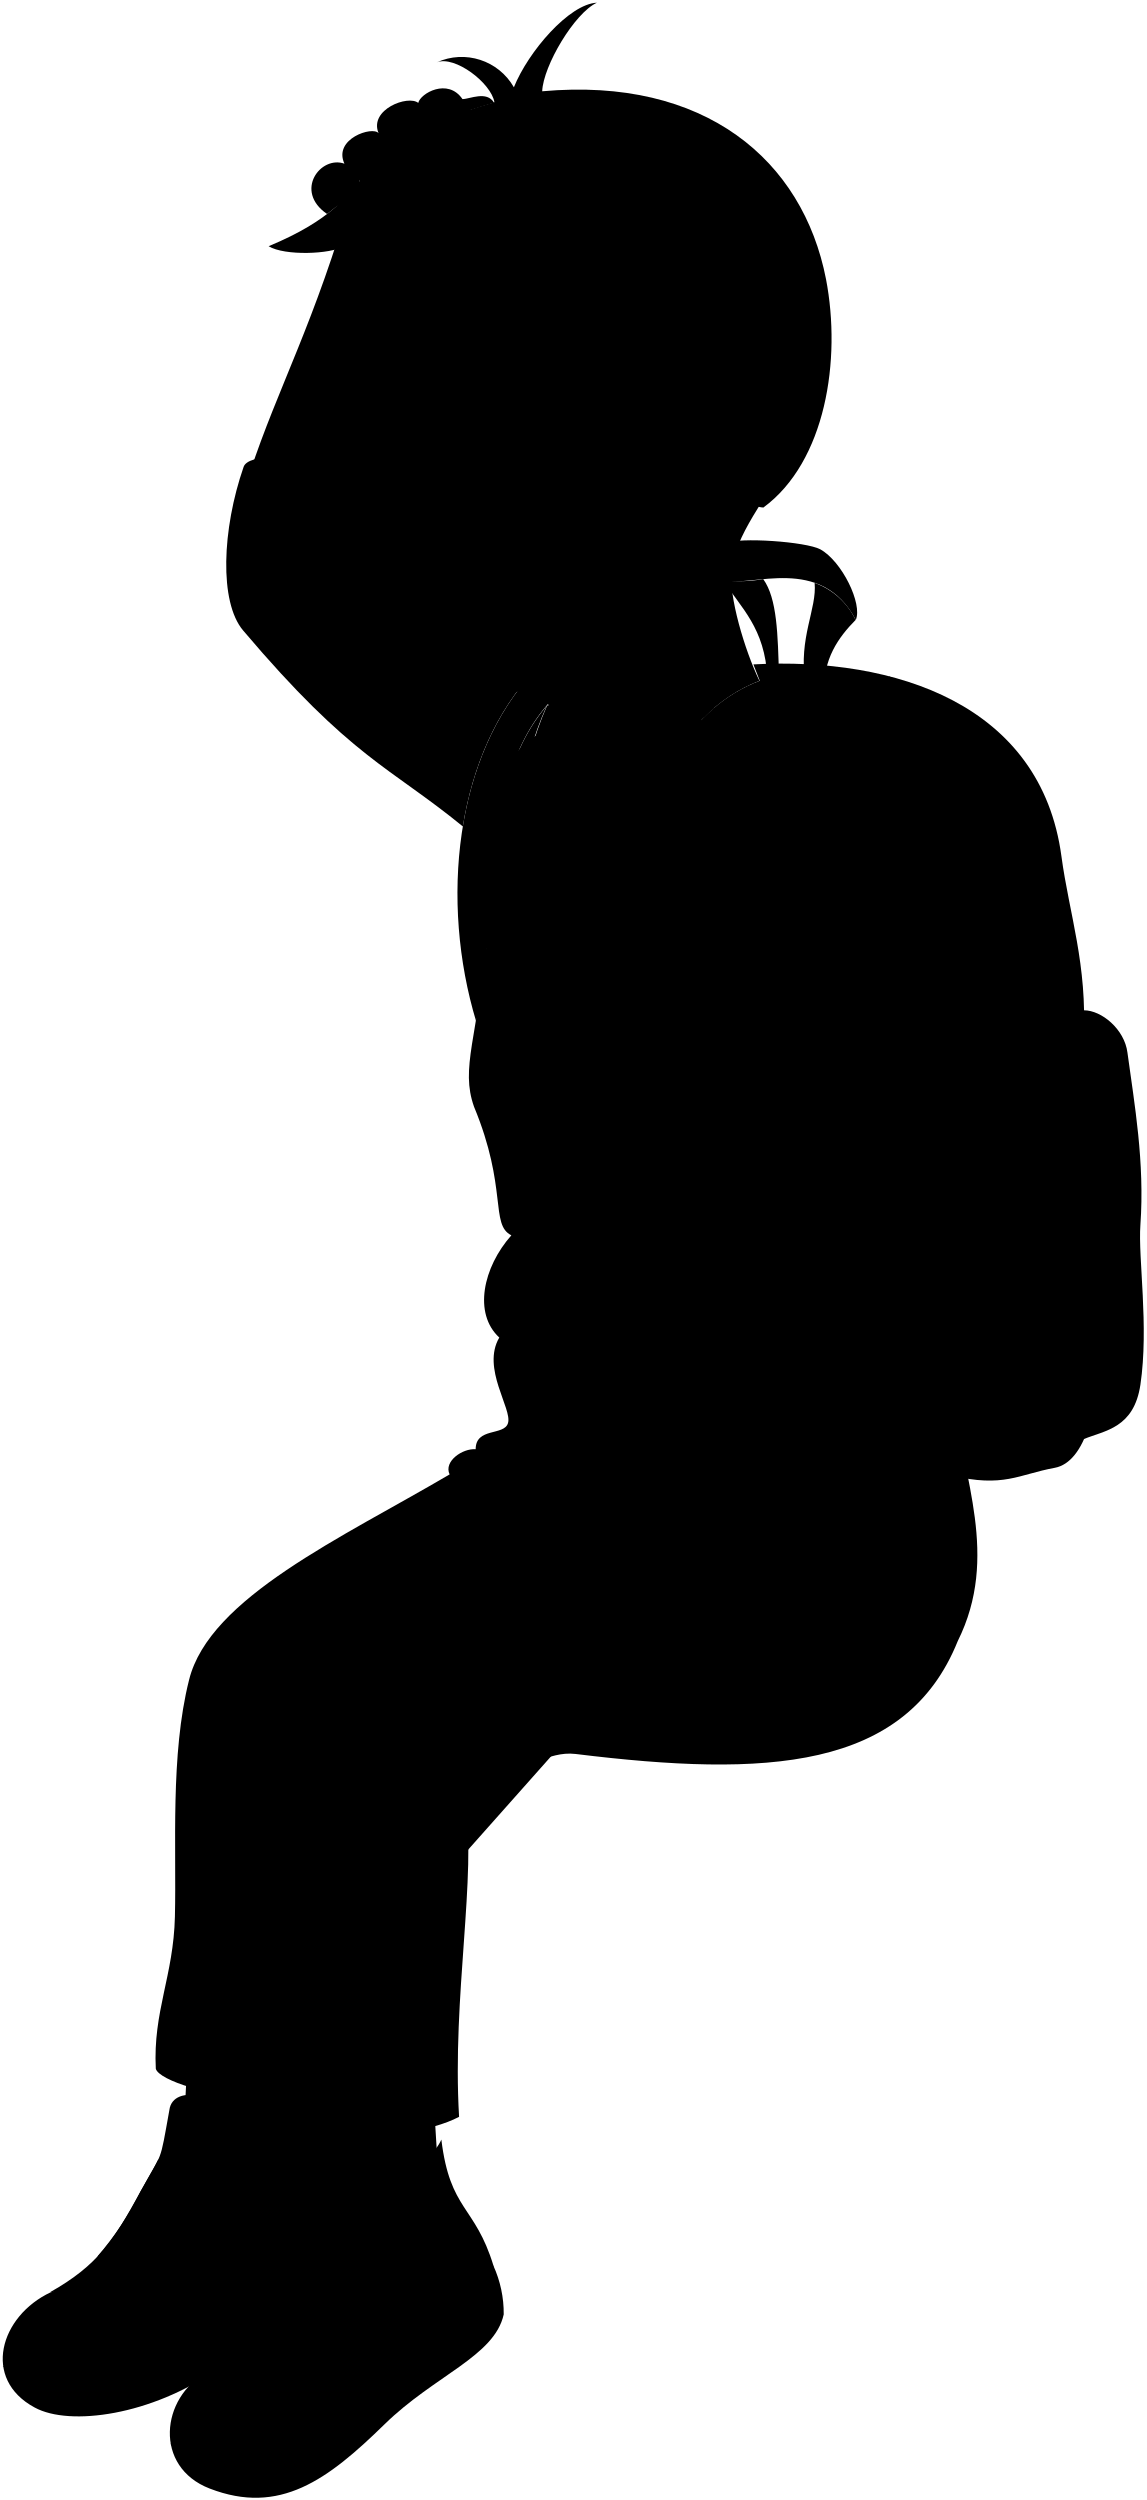
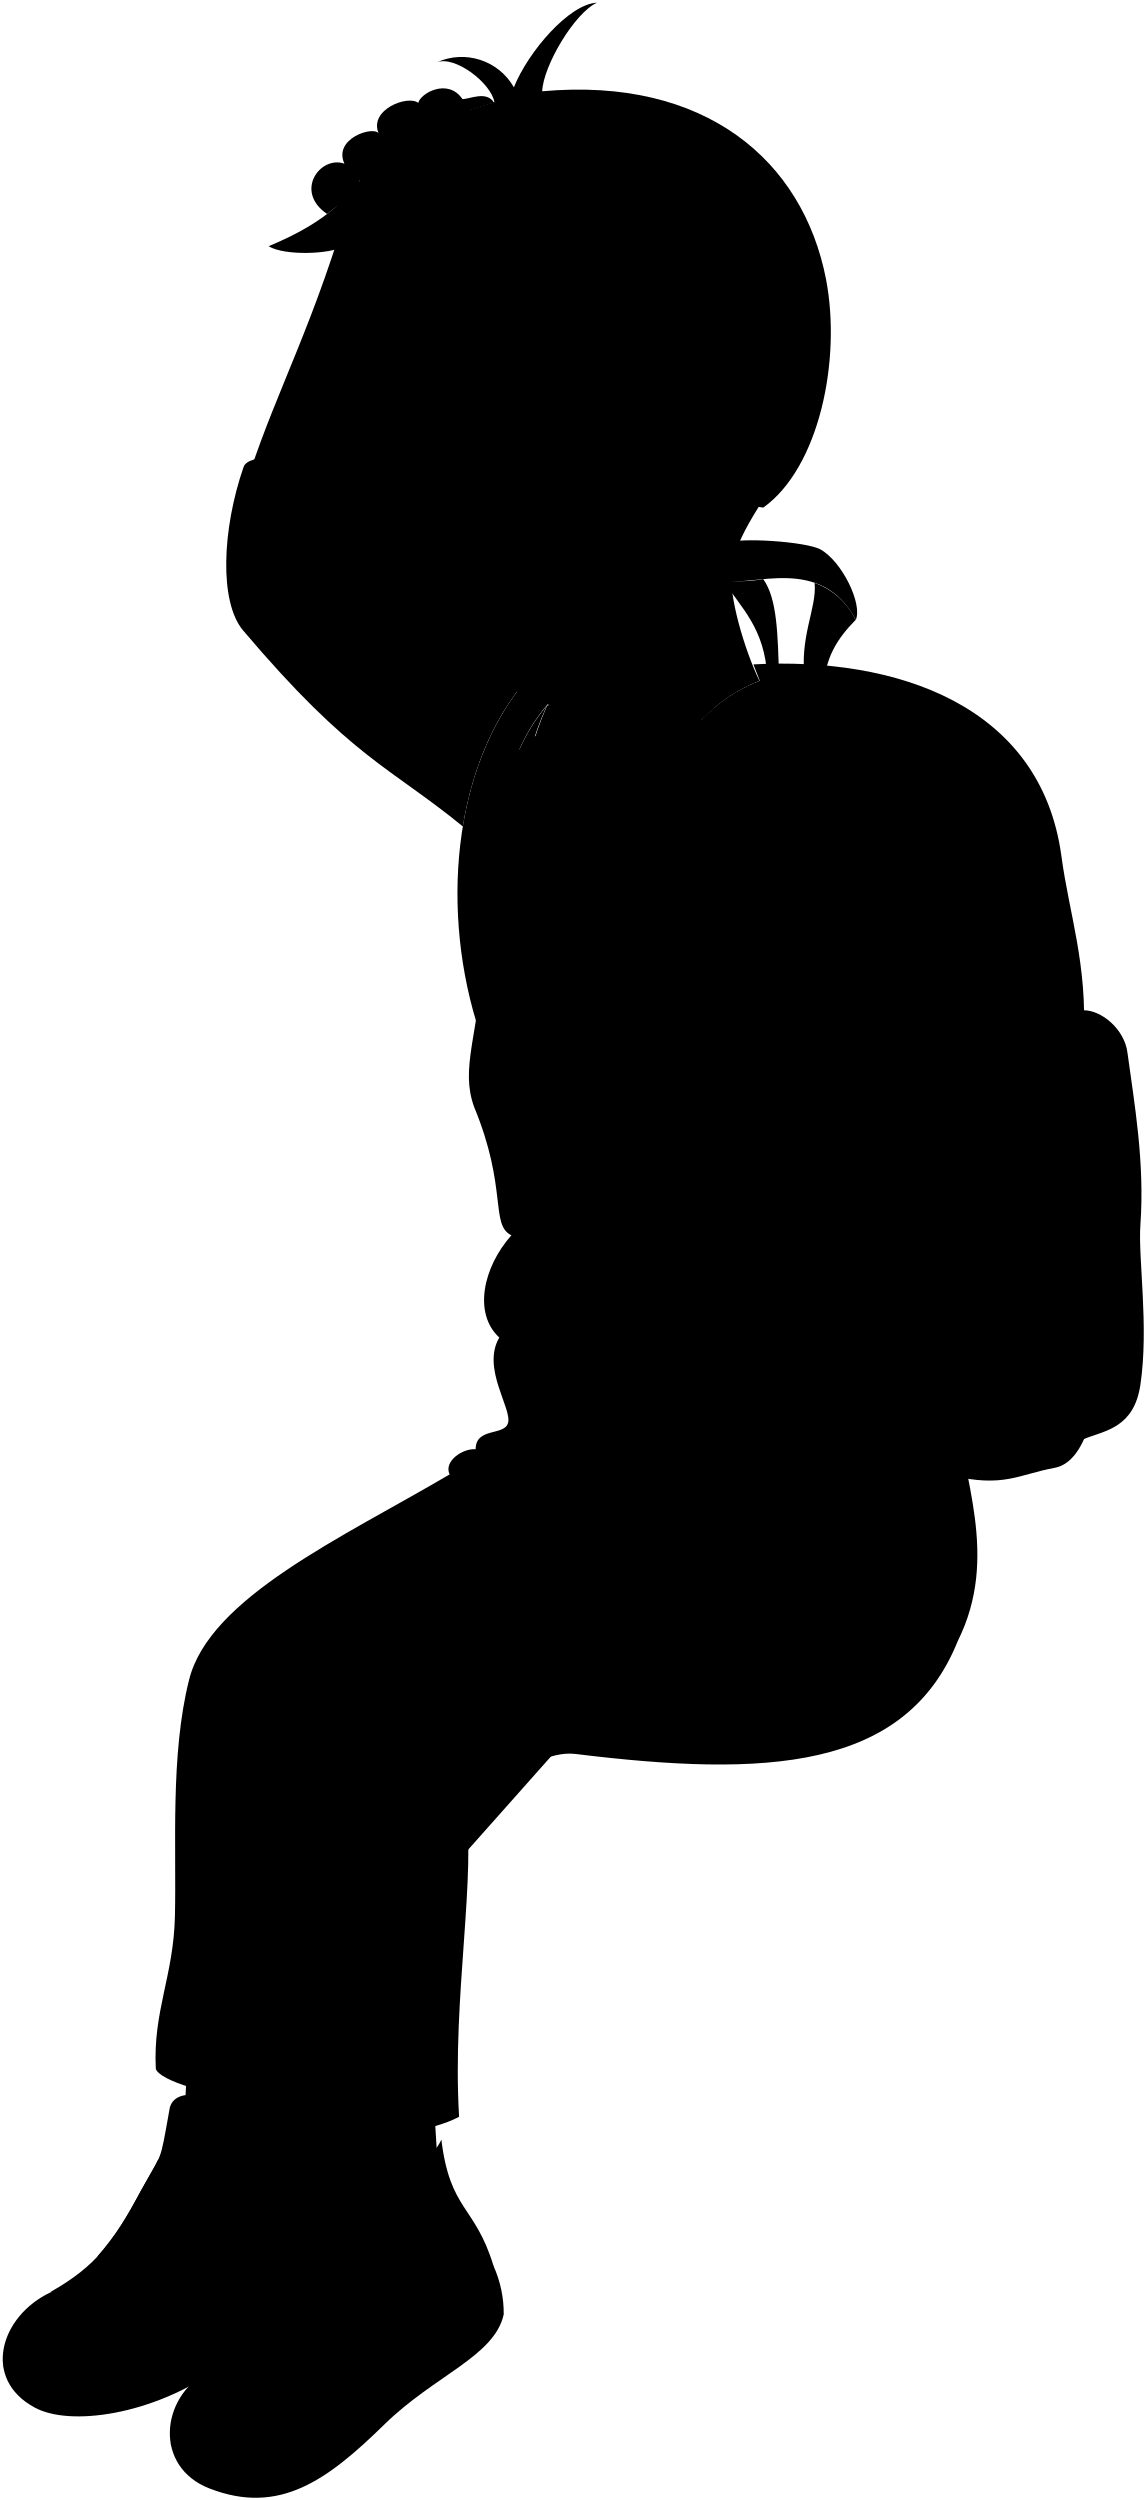
<svg viewBox="0 0 131.98 287.86">
  <g class="sockWhite">
    <path d="M36.63,236.84l-.82,8c-2.29,2.38-12.5,2.48-14.57-1l.52-10.55Z" />
    <path d="M49.92,241.49l.5,8.21c-1.88,2.72-12,4.29-14.57,1.17l-1.18-10.49Z" />
  </g>
  <g class="soleWhite">
    <path d="M40.32,257.09a13.15,13.15,0,0,1,.25,5.72c-1.81,4.6-9,5.3-15.58,10-7.47,5.26-16.94,6.62-21,4.4-6.1-3.28-4-10.52,1.85-13.27Z" />
    <path d="M56.81,260.88A13.22,13.22,0,0,1,58,266.49c-1.06,4.83-7.95,7-13.73,12.66-6.53,6.39-12.07,10.51-20.13,7.39-6.46-2.5-5.66-10.48-.3-13.4Z" />
  </g>
  <g class="bennettShoe">
    <path d="M36.75,242.74c.42,8.26,2.59,7.1,3.57,14.35-.41,3.18-5.2,6.83-11.13,8.92-6.65,2.34-7.63,4.19-12.14,5.91-2-5-7.94-8.27-11.26-8,5.54-3.14,7.26-5.91,10.36-11.52,2.65-4.79,2.21-3.1,3.35-9.43.39-3.2,6.71-1.79,6.27,2.37C30.12,246.51,35.08,245.33,36.75,242.74Z" />
    <path d="M50.82,246.36c1,8.22,3.86,7.53,6,14.52.1,3.21-4.2,7.31-9.55,10.6-6,3.4-6.76,6-10.94,8.43a14.76,14.76,0,0,0-12.5-6.77c5-4,6.22-7,8.38-13,1.84-5.15,1.87-4,2-10.42.06-3.79,6.13-3.21,6.37,1C45,251.13,49.59,249.19,50.82,246.36Z" />
  </g>
  <g class="shoelace">
    <path d="M16.15,252.38a34.71,34.71,0,0,1-4.94,7.44,22.18,22.18,0,0,1,6.26,2.85A44.37,44.37,0,0,0,24.59,251a49.72,49.72,0,0,0-6.37-2.35C17.8,249.52,17.19,250.49,16.15,252.38Z" />
    <path d="M32.2,260.11a35.46,35.46,0,0,1-3.68,8.14c2.11.09,5.34.76,6.63,1.8a43.92,43.92,0,0,0,5.16-12.65,24.68,24.68,0,0,0-6.66-1.29C33.37,257,32.93,258.08,32.2,260.11Z" />
  </g>
  <path class="converseLogo" d="M32.26,260c1.55-4.33,1.77-4.08,1.88-8.14A2.7,2.7,0,0,0,31,251.1C26.64,252.83,28.19,260.69,32.26,260Z" />
  <g class="backpack">
    <path class="backpackMedium" d="M124.82,116.33c2,0,4.66,2.16,5,4.88.8,5.88,2,12.62,1.49,19.83-.28,3.83,1,11.66,0,18.41-.75,5-4.09,5.26-6.52,6.25C122.94,147.36,122.62,119.48,124.82,116.33Z" />
    <polygon class="backpackZipperPull" points="129.44 130.15 128.16 130.34 128.82 137.24 130.62 136.96 129.44 130.15" />
    <path class="backpackZipperTeeth" d="M124.83,117.19c2.94,1,3.57,4.09,3.91,7,.25,2,.31,3.68.7,5.94l-1.28.19c-.26-2.16-.27-3.53-.42-5.85-.19-2.87-1.06-5.73-2.91-6.58Z" />
    <path class="backpackPocket" d="M125.76,131.21c1.44,8.95,0,15.61.49,24.44.37,6.17-1.26,12.71-4.8,13.36-4.2.77-5.86,2.32-11.94.88l-.77-36.58C114,131.14,120.46,129.44,125.76,131.21Z" />
    <path class="backpackLight" d="M86.75,76.5c16.35-.88,33.12,4.6,35.47,22.11.89,6.61,3,12.48,2.55,20.88-.11,4.35.77,6.86,1,11.72-4-.22-11.16,2.43-17,2.1Z" />
    <g class="backpackAdjusterDark">
      <path d="M93.8,67.12c.28,3-1.87,6.31-1.08,11.47l2.22,1.06c-.23-3.71,1.62-6.29,3.58-8.27A8.38,8.38,0,0,0,93.8,67.12Z" />
      <path d="M83.29,66.82c2,3.19,4.79,5.44,5.07,11.26l1.34-.17c-.14-4.85-.21-9-1.82-11.23A15.93,15.93,0,0,1,83.29,66.82Z" />
    </g>
    <path class="backpackCreaseLine" d="M96.42,76.77a19.54,19.54,0,0,1,9.12,8.73" />
    <path class="backpackOverlapLine" d="M102.37,77.86c6.59,3.79,11.12,8.69,13.5,14.82,4,10.36,3.71,24.21,4.91,39.07" />
  </g>
  <path class="shirtWhite" d="M112.55,143.48C86,209.49.84,37.06,107.05,93.41,113,103.58,112.76,122.25,112.55,143.48Z" />
  <g class="overalls">
    <path d="M112.15,151.68c2.41-2.55.21-5.23.85-9-4.46,8.05-12.76,15.69-15.66,15.08-7.8-1.68-21.88-50.83-21.88-50.83-5.31,2.46-14.59,2-19.19,0-1.3,12.7-3.28,16-1.69,20.5,3.89,9.38,1.83,13.58,4.3,14.81-3.27,3.69-4.4,9-1.39,11.77-2.08,3.54,1.52,8.22,1,9.86-.45,1.48-3.72.46-3.72,3-1.5-.12-3.71,1.39-3,2.9-12.41,7.3-27.66,14.19-30,23.66-2.18,8.65-1.44,19.26-1.63,27.26-.16,6.84-2.54,10.92-2.2,17.51.34,1.36,6.75,3.34,10.8,3.1.17,5.64,17.73,5.83,24.12,2.44-.82-13.89,2.07-27.72.69-36.53,1.89-.71,2.32-2.24,1.8-4.28a2.9,2.9,0,0,0,3.87-.83c1.36,2.21,3.72-.55,7.06-.14,21.95,2.7,38,1.9,44-13,4.87-9.79.46-18.95-.27-27.39C109.74,158,113.22,155.55,112.15,151.68Z" />
    <path d="M71.66,120.88a41.89,41.89,0,0,1-13.79-1.28,39.29,39.29,0,0,0,1.92,12.82,12.6,12.6,0,0,0,2.59,2.38,35.36,35.36,0,0,0,8.38,1A11.41,11.41,0,0,0,73,133.66,127.39,127.39,0,0,1,71.66,120.88Z" />
    <path d="M74.2,98.51c.67-6.74,3.44-13,8-17-6.69,4-11,11.61-12,23.28.09.68,2.54.6,3.68,0A61.24,61.24,0,0,1,74.2,98.51Z" />
    <path d="M56.46,104.51c1.27.31,2.6.33,2.6-.23,0-7.79.7-16,3.89-23C57.75,87.33,57.13,95.78,56.46,104.51Z" />
  </g>
  <path class="overallsFlap" d="M71.66,120.88q-.06-1-.09-2A40.29,40.29,0,0,1,58,117.61c-.05.66-.07,1.33-.08,2A41.89,41.89,0,0,0,71.66,120.88Z" />
  <g class="clothingSilver">
    <ellipse cx="72.79" cy="111.81" rx="1.83" ry="1.89" />
    <ellipse cx="56.99" cy="110.87" rx="1.83" ry="1.89" />
  </g>
  <g class="backpackAdjusterLight">
    <path d="M83.45,62.56c1.67-.75,9.38-.18,11,.69,2.49,1.37,4.89,6.29,4.09,8.13-4-7.58-12-3.72-15.23-4.56C83,66,82.26,63.1,83.45,62.56Z" />
    <path d="M97.33,138.89c4.31,6.63,8.88,13.26,13.68,18.39.45,3-.69,4.11-.57,6.62A148.61,148.61,0,0,1,93.38,141Z" />
  </g>
  <g class="backpackStrap">
    <path d="M98,82.56,83.52,105c.94,11.88,4.66,17.6,12.65,27.45,1.86,2.3-.14,4.39,1.16,6.48a4.37,4.37,0,0,1-4,2.1c-2.13-2.59-3-1.2-6.22-4.49-11.25-11.6-14.36-23.93-13-38,.93-9.33,5.88-17.76,14.16-20.43C91.15,77.17,97,80.17,98,82.56Z" />
    <path d="M68.44,76.74C54,85,58.19,102.55,54.83,117.62,50.67,103.85,52.32,87,61.58,77.19,62.09,76.43,66.71,76,68.44,76.74Z" />
  </g>
  <g class="bennettSleeves">
    <path d="M61.58,77.19l-18-13.86C49,53.84,29.1,50.72,28.05,53.76c-2.49,7.18-2.82,15.56-.06,18.83,12.47,14.73,16.89,15.69,25.3,22.57C54.41,88.28,57.11,81.91,61.58,77.19Z" />
    <path d="M98.33,83.05C88.23,79.57,80.44,91,83.52,105c-.87,1.44-.78,2.34,0,2.85-2,13.12-6.25,12.35-3.78,14.89a17.3,17.3,0,0,0-1.62,6.87c-2.7.31-1.67,3.08-2.16,4.86-.4,1.47-2.85,1.54-1.39,4.4-3.24,1.38-.14,3-3.45,6.4,1.61,3.68,14.65,9.15,16.39,7.75a75.14,75.14,0,0,0,6.76-13.92c2.29-6.9,4.22-16.82,6.65-25.72C112.14,102.26,108.36,88,98.33,83.05Z" />
    <path d="M82.25,81.53,63,81.23h0a37,37,0,0,0-2,5.75c2.48,3.46,8.92,4,13.44,2.82A21.61,21.61,0,0,1,82.25,81.53Z" />
  </g>
  <g class="clothesDisplayLine">
    <path d="M36.32,279.91c-6,5.09-15.08,5-16.68,1.46" />
    <path d="M17.05,271.92c-5.21,2.77-14.5,2.32-16.73.55" />
  </g>
  <g class="clothesOverlapLine">
    <path d="M28.72,241.33a19.29,19.29,0,0,1,.33-7c1-4.67-1.24-34.37,2.67-42.92,3.71-8.12,27.14-17.63,43.61-21.92,1.19-1.83,3.43-2.52,6.38-2.44a27.84,27.84,0,0,1,14.85-2.09" />
    <path d="M23.37,253.69a54.74,54.74,0,0,0-6.54-2.52" />
    <path d="M22,256.29a61.67,61.67,0,0,0-6.62-2.47" />
    <path d="M20.56,258.57A24.6,24.6,0,0,0,14.05,256" />
    <path d="M19,260.73a31.94,31.94,0,0,0-6.21-2.85" />
    <path d="M25.77,245.32A22.88,22.88,0,0,1,24.59,251" />
    <path d="M39.53,260.25a26.1,26.1,0,0,0-6.86-1.44" />
    <path d="M38.57,263a24.39,24.39,0,0,0-6.93-1.38" />
    <path d="M37.54,265.51a24.82,24.82,0,0,0-6.83-1.46" />
    <path d="M36.37,267.9a19.49,19.49,0,0,0-6.58-1.82" />
    <path d="M40.55,250.66a31.06,31.06,0,0,1-.24,6.74" />
  </g>
  <g class="eye">
    <circle class="sclera" cx="60.58" cy="51.1" r="7.76" />
-     <ellipse class="irisDarkBrown" cx="59.9" cy="51.15" rx="2.45" ry="2.91" transform="translate(-6.96 9.51) rotate(-8.58)" />
-     <ellipse class="pupil" cx="59.46" cy="51.21" rx="0.95" ry="1.13" transform="translate(-6.98 9.45) rotate(-8.58)" />
+     <ellipse class="irisDarkBrown" cx="59.59" cy="51.12" rx="2.45" ry="2.91" transform="translate(-6.96 9.47) rotate(-8.58)" />
+     <ellipse class="pupil" cx="59.14" cy="51.19" rx="0.95" ry="1.13" transform="translate(-6.98 9.4) rotate(-8.58)" />
  </g>
  <g class="skinEastAsian">
    <path d="M67.43,171.75h0c6.91-5.21,13.5-10.55,19.13-18.55-3.17,0-12-3.83-14.78-7C65.38,155,60,167.39,57,169.91c-7.9,6.15-14.46,5.22-14.54,12.31h0A140.08,140.08,0,0,1,67.43,171.75Z" />
    <path d="M48,20.76c-3.64,14.58-1.14,31.05-4.21,38.72-2.58,4.39-16.07.08-15-5.12C32,44.6,36.3,37.07,40.59,21.92" />
    <path d="M57.29,73.33c-.14.58,4.37,3.36,5.82,7.74,1.08,5.64,9.79,5.65,18,1.49a18.14,18.14,0,0,1,6.33-4.17h0c-1.72-3.58-3.54-9.76-3.21-12.67.48-4.18,3.59-7.73,7.59-14.57" />
-     <path d="M77.48,66.29c-1,3.38-5.44,8.26-9.51,10.23-4.36,2.12-7.82,3.56-11.27,3.26-5.14-.45-5.5-3.86-7.47-5.4-3-2.34-8.6-11.11-5.95-22.06,1.41-5.79-7.64-14.71-.55-24.76,21.4-26.43,69,13.69,43.34,30-.89,1.67-3.75,6.39-7.1,3.86M56.83,52.27a7.39,7.39,0,0,0,9-1.6c-3.43-.57-5.51-2-7.36-1.42-1.46.47-1.56.82-2.75,2C55.24,51.65,56.41,52.08,56.83,52.27Z" />
+     <path d="M77.48,66.29c-1,3.38-5.44,8.26-9.51,10.23-4.36,2.12-7.82,3.56-11.27,3.26-5.14-.45-5.5-3.86-7.47-5.4-3-2.34-8.6-11.11-5.95-22.06,1.41-5.79-7.64-14.71-.55-24.76,21.4-26.43,69,13.69,43.34,30-.89,1.67-3.75,6.39-7.1,3.86M56.52,52.25a7.39,7.39,0,0,0,9-1.6c-3.43-.57-5.51-2-7.36-1.42-1.46.46-1.56.82-2.75,2C54.93,51.63,56.1,52.05,56.52,52.25Z" />
  </g>
  <path class="lipMaleMedium__noStroke" d="M49.7,66.76a4,4,0,0,0,4.35.27c1.49,1.88,3.05,1.52,5,3.39-2.26.31-1.92,3.71-7,2.67-2.87-.6-3.42-2.31-2.2-4C50.34,68.15,48.3,68,49.7,66.76Z" />
  <path class="teeth" d="M56.44,69.71c-1.28-.32-2.58-1.29-3-1.06a2.64,2.64,0,0,1-3,0,.58.58,0,0,1-.07.26c1.28.65,1.5,1.22,2.14,1.32C53.71,70.42,54.38,69.56,56.44,69.71Z" />
  <g class="lipOverlapLine">
    <path d="M59.17,70.44a25.27,25.27,0,0,1-2.73-.73" />
    <path d="M50.35,68.91c-.44,0-1,.63-1.7.94" />
    <path d="M50.42,68.65a1.55,1.55,0,0,1-.68-.64" />
  </g>
  <g class="lipEdgeLine">
    <path d="M54.05,67a4,4,0,0,1-4.35-.27" />
    <path d="M55.74,72.87c-.64,0-4.46,1.77-6.13-1.67" />
  </g>
  <path class="cheekLine" d="M58.57,69.74a2.93,2.93,0,0,1,1,1.82" />
  <g class="noseLine">
-     <path d="M56,64.13a2.23,2.23,0,0,0-.35-3.62" />
-     <path d="M50.5,63.76a5.2,5.2,0,0,1,3.54.53" />
-     <path d="M48.77,56.44c-.65,2.29-3.29,5.24-1.74,7.23,1.23,1.57,3.14,1.51,4.69.43" />
+     <path d="M55.75,64.1a2.23,2.23,0,0,0-.35-3.62" />
+     <path d="M50.61,63.68a5.24,5.24,0,0,1,3.54.54" />
+     <path d="M48.88,56.37c-.65,2.28-3.29,5.24-1.74,7.23,1.23,1.57,3.14,1.51,4.69.43" />
  </g>
-   <path class="eyeFoldLine" d="M57.48,54.23c3.05,2.16,5,.11,6.17,0" />
-   <path class="eyeCornerLine" d="M65.81,50.67a8.15,8.15,0,0,0,1.5.06" />
+   <path class="eyeFoldLine" d="M57.17,54.2c3,2.17,4.95.12,6.16,0" />
+   <path class="eyeCornerLine" d="M65.5,50.65a9.13,9.13,0,0,0,1.5.06" />
  <g class="eyebrowBlack">
-     <path d="M52.72,43.88c4.85,1.37,10.38-1.25,14,3.75C61,44.49,56,47.8,52.72,43.88Z" />
+     <path d="M52.41,43.85c4.85,1.38,10.38-1.24,14,3.76C60.7,44.47,55.64,47.77,52.41,43.85Z" />
    <path d="M42.43,46.22c1.71-.19,3.74-.78,4.4-2.51a26.82,26.82,0,0,1-4.95.84C42,45.11,42.3,45.7,42.43,46.22Z" />
  </g>
  <path class="eyepatch" d="M41.68,44c.63,3.19,2.34,5.31,1.6,8.35A26.5,26.5,0,0,0,42.56,58c3.75-.8,7.1-3,7.17-6.87C49.81,46.63,45.75,44.42,41.68,44Z" />
  <path class="eyepatchGauze" d="M42.81,54.78c2.24-.33,4.2-1.85,4.2-3.68S45.19,47.33,42.79,47a4.07,4.07,0,0,0-.58,2.3c-.05.8.6,1,.8,1.34-.94,1.37-.58,1.51-.33,2.28C42.81,53.34,42.53,54.1,42.81,54.78Z" />
-   <path class="hairBlack" d="M61.64,39.49c4.46,2.51,5.44,2.24,8.53,2.12,3.61,2.38,4,2.58,3.83,6.83A28.35,28.35,0,0,0,80.25,47c1.43-6.17,8.87-4.34,10,.2.93,3.81-1.11,6.22-4.17,10.38a2.64,2.64,0,0,0,1.82.86c7.17-5.28,9-17,7.21-26.3C92.44,18.44,81.18,8.82,62.43,10.51c.12-2.93,3.71-9,6.3-10.2-3.19.15-7.9,5.62-9.56,9.74a6.92,6.92,0,0,0-8.88-2.87c2.08-.82,6.26,2.37,6.64,4.59-19.09,5.47-11.29,10.46-26,16.58,1.83,1.13,7.15.93,8.66,0-1.43,2.59-.94,10.57,1.3,12.85-.47-2.43-.36-5.24,1-6.92,0,5.37,3.47,8.55,10.14,12.3-.82-1.13-2.83-3.86-3.1-5.69,4.17,4,13,.11,17.38,4.56C66.09,44.08,65.42,42.16,61.64,39.49Z" />
+   <path class="hairBlack" d="M61.64,39.49c4.46,2.51,6,3.13,9,3.08,2.49,1.94,4,2.34,4.14,6.09A12,12,0,0,0,80.25,47c1.43-6.17,8.87-4.34,10,.2.93,3.81-1.11,6.22-4.17,10.38a2.64,2.64,0,0,0,1.82.86c6.43-4.62,9-17,7.21-26.3C92.44,18.44,81.18,8.82,62.43,10.51c.12-2.93,3.71-9,6.3-10.2-3.19.15-7.9,5.62-9.56,9.74a6.92,6.92,0,0,0-8.88-2.87c2.08-.82,6.26,2.37,6.64,4.59-19.09,5.47-11.29,10.46-26,16.58,1.83,1.13,7.15.93,8.66,0-1.43,2.59-.94,10.57,1.3,12.85-.47-2.43-.36-5.24,1-6.92,0,5.37,3.47,8.55,10.14,12.3-.82-1.13-2.83-3.86-3.1-5.69,4.17,4,13,.11,17.38,4.56C66.09,44.08,65.42,42.16,61.64,39.49Z" />
  <g class="hairOverlapLine">
-     <path d="M70.17,41.61a16,16,0,0,1,5.08,1,14.47,14.47,0,0,0-3.86-3.35" />
+     <path d="M70.61,42.57a16,16,0,0,1,5.08,1,14.47,14.47,0,0,0-3.86-3.35" />
  </g>
  <g class="clothesFoldLine">
    <path d="M58.88,142.25a10,10,0,0,0,4.7,1.45" />
    <path d="M57.49,154c1.75.58,4.6.5,6.91,2.1" />
    <path d="M93.33,160.22a31.23,31.23,0,0,1-13,.49" />
    <path d="M74.57,138.83c6.66-1.64,10.1,4.62,1.22,2.42" />
    <path d="M72.88,141c.3,2.26,3.46,3.47,6.28,5.21" />
    <path d="M74.85,135.81c2.51-1.48,5.16-1.27,7.89,0" />
    <path d="M80.19,132.23c-1.68-.11-3.33-.2-4.07.9" />
    <path d="M94.51,120.68c-3.93,6-9.71,9.35-16.39,8.89" />
    <path d="M79.74,122.7c1.06-1.34,4.44-1.54,7.75-4.5" />
    <path d="M99.12,100.31c-.74,7-13.12,15.8-17.76,18.78" />
    <path d="M102.49,102a31,31,0,0,1-1.57,11.38" />
    <path d="M91.41,96.11A53.58,53.58,0,0,0,83.52,105" />
    <path d="M87.28,103.61a8.42,8.42,0,0,0-3,3.72" />
    <path d="M87.76,91.57c-2.25,2.1-4,5.16-4.81,9.7" />
    <path d="M54.82,79.43c-.91,2.93-1.87,7.38-.83,10" />
    <path d="M53.49,78.88c-.41,1.88-2.63,5.49-1.92,7.56" />
    <path d="M45.49,69.56c-.64,4,1.69,6.32.61,8.91" />
    <path d="M42.84,67.39c-2.08,6.1-2,13.67,2.77,17.68" />
    <path d="M43.57,64.9c-7.22,5.72-19.91,5-5.39.63" />
    <path d="M40,63.4a36.68,36.68,0,0,1-10.53,1" />
    <path d="M60.66,159.09a17.74,17.74,0,0,1,3.18,0" />
    <path d="M93.89,166.55c3.51.06,7.62,1.85,12,4.29" />
    <path d="M81.71,167c5.21.59,10.72,2.63,16.43,5.68" />
    <path d="M101.78,177.14c-.42-1.45-12-7.72-9.35-2.82" />
    <path d="M75.33,169.45C81,167.26,89.09,173.28,94,179.74" />
    <path d="M85.52,174.1a30.51,30.51,0,0,1,9.35,14" />
    <path d="M54.8,166.9a4.14,4.14,0,0,1,2.67.67" />
    <path d="M62,196.06c-6.23-.37-11.79-1.83-16.18-5.19" />
    <path d="M59.2,202.13c0-1-1.64-2.49-3.58-4.06" />
    <path d="M42.41,198.07c2.89,1.26,8.21,4.15,4.53,4.82" />
    <path d="M53.53,207.24c-1,.4-3.55-3.68-3.25.55" />
    <path d="M55.33,203c-2.23-1.85-5.81-7.72-7.43-6.67s3.12,3.33,5.79,6.15" />
    <path d="M50.28,234.58c-1.65,2-2.81,4.28-1.41,7.49" />
    <path d="M48.5,221c-3.47,10.3-7.37,19.59-16.26,17.14" />
    <path d="M29.32,223.75c-2,4.57-4.37,9-7.56,9.54" />
+     <path d="M43,50.68a6.62,6.62,0,0,1,1.17,1.14" />
  </g>
-   <path d="M43,50.68a6.62,6.62,0,0,1,1.17,1.14" />
  <path class="skinEastAsian" d="M37.66,24.64c-3.86-2.64-.73-6.78,2-5.79-1.33-2.87,3.26-4.37,3.93-3.51C42.46,12.6,47,10.9,48.16,11.85c.23-1.09,3.4-2.92,5.09-.44.85,0,2.79-1,3.64.42-.86.24-1.89.57-2.72.84,2.72,3.25-.62,5-2.26,4.26,1,2.62-3.64,4.89-5.61,1-.39-.75-.6-.42-1.06-.76.44.74.25.89.68,1.8,1.84,2.34-2.79,5-4.57,1.74.95,2.21-1,3-2.52,3C38.54,23.93,38,24.37,37.66,24.64Z" />
  <g class="skinOverlapLine">
    <path d="M53.25,11.41c.47.55.51.83.92,1.26" />
    <path d="M48.16,11.85c2.48,1.38,2.84,3.7,3.75,5.08" />
    <path d="M43.55,15.34a11,11,0,0,1,1.69,1.79" />
    <path d="M39.62,18.85a3.52,3.52,0,0,1,1.73,1.82" />
    <path d="M38.83,23.67a2.77,2.77,0,0,1-1.41-.38" />
  </g>
  <g class="skinFoldLine">
    <path d="M81.11,49c3.11-8.06,11.79-1.56,4.74,6.15" />
    <path d="M81.37,51c2,1.77-1.68,5.29.21,5.58,1.12.17-.13-1.83,2.82-3.08s1.15-5.64-.47-4.48" />
  </g>
</svg>
